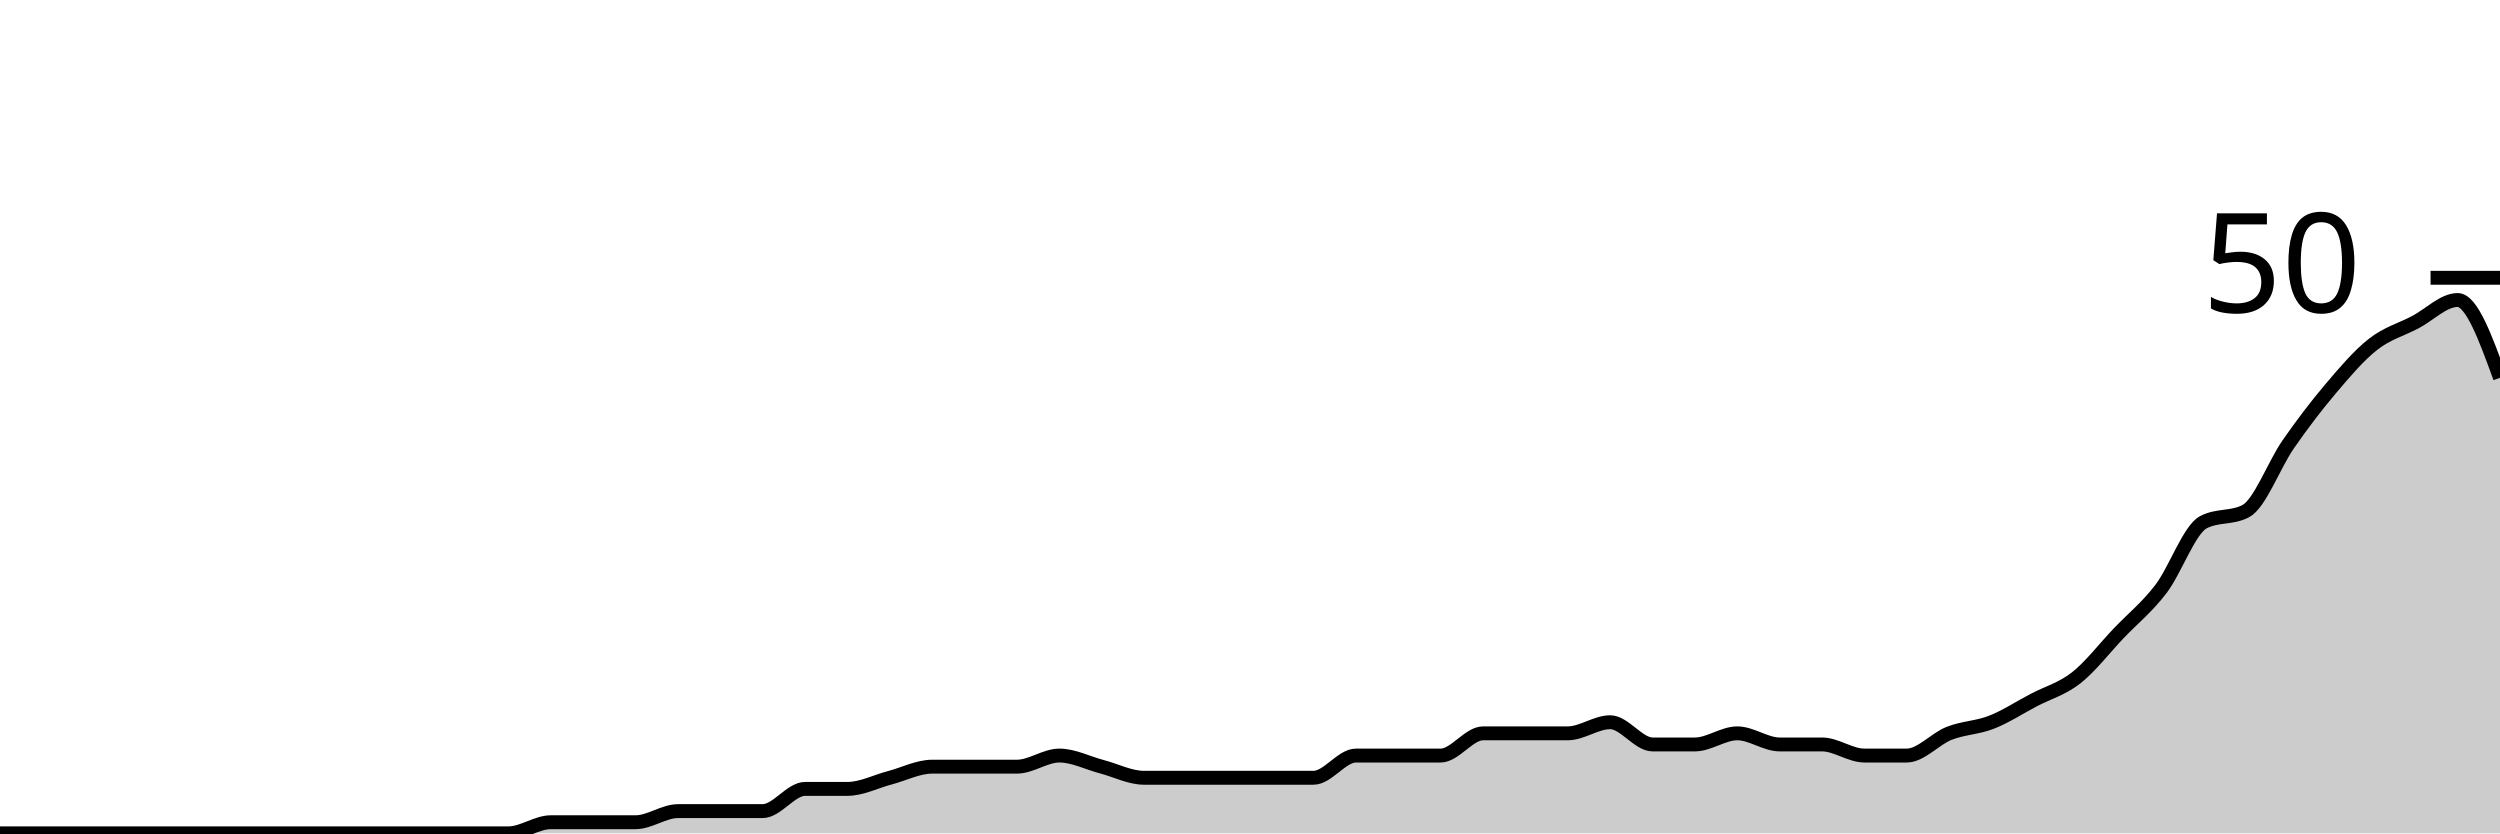
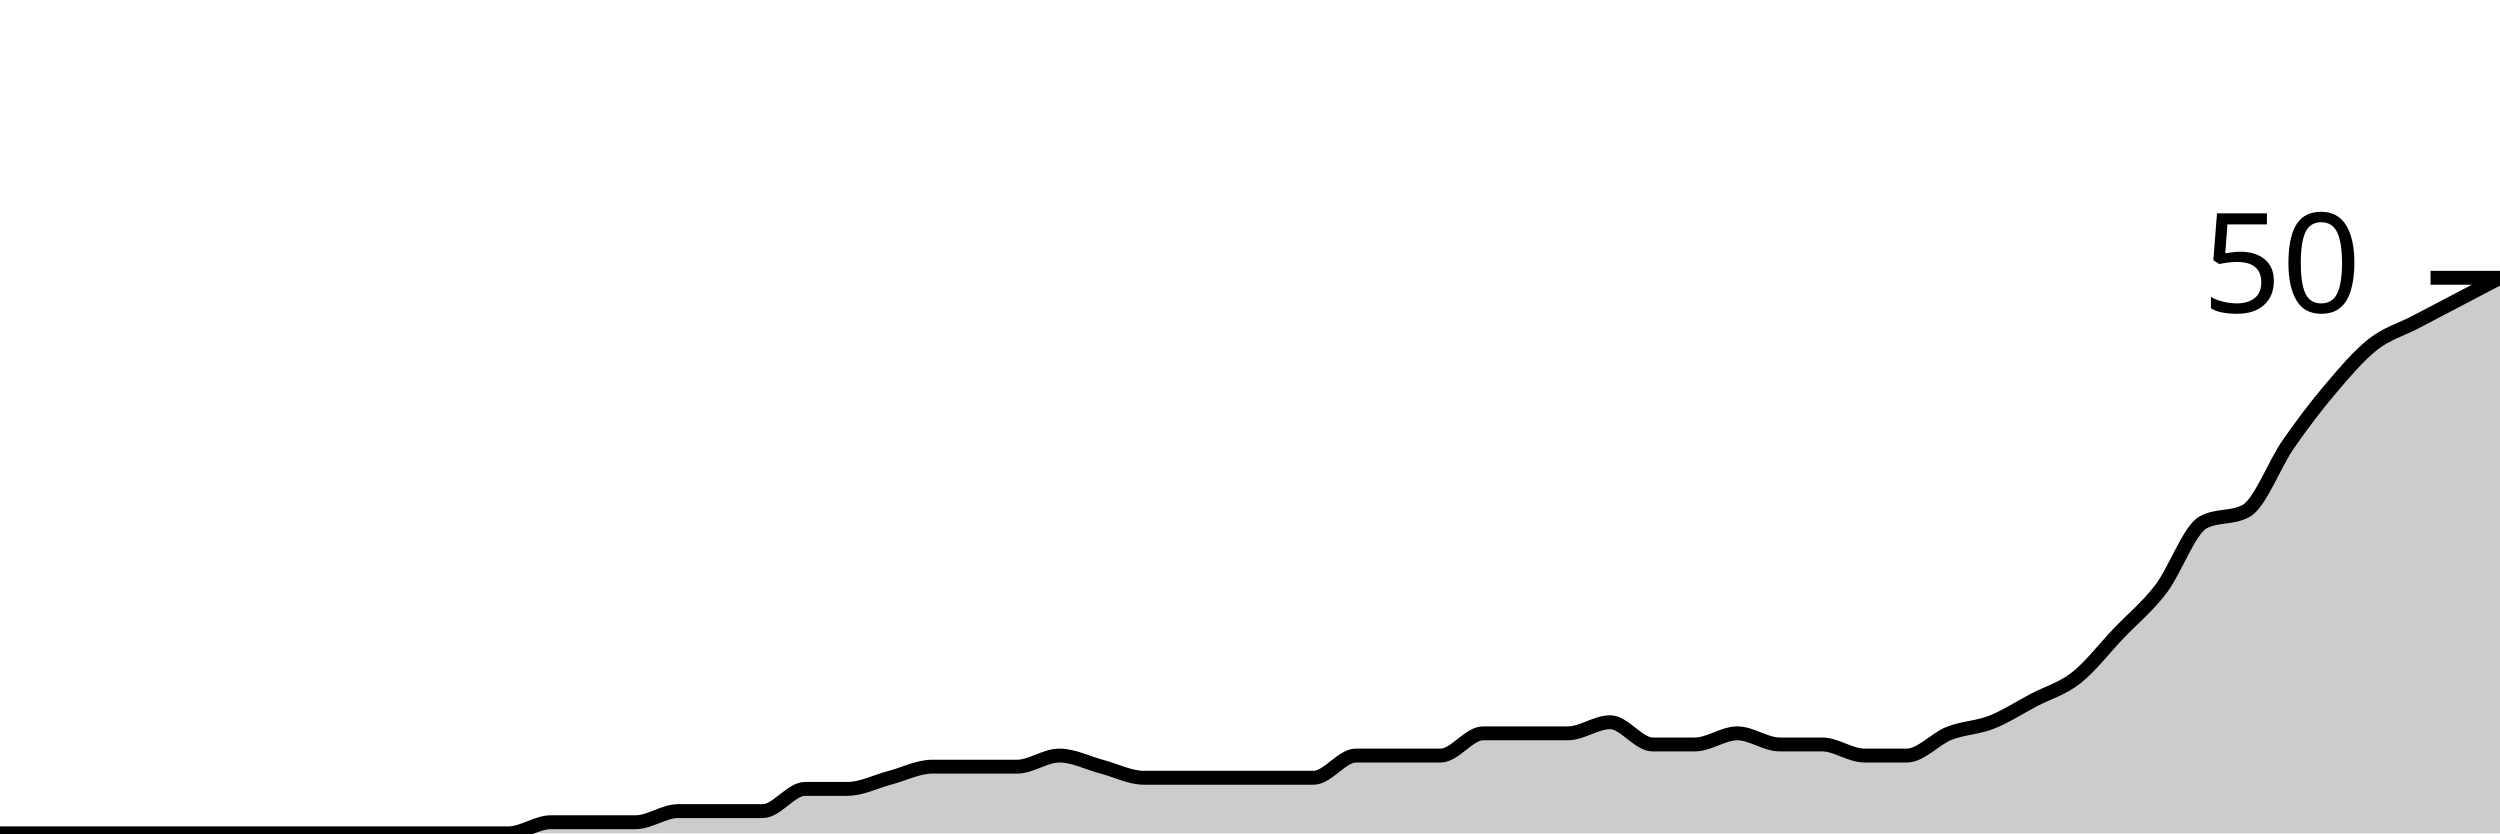
<svg xmlns="http://www.w3.org/2000/svg" viewBox="0 0 180 60">
  <g transform="translate(0,20)">
-     <path class="area" fill="rgba(0, 0, 0, 0.2)" d="M0,40C1.017,40,2.034,40,3.051,40C4.068,40,5.085,40,6.102,40C7.119,40,8.136,40,9.153,40C10.169,40,11.186,40,12.203,40C13.22,40,14.237,40,15.254,40C16.271,40,17.288,40,18.305,40C19.322,40,20.339,40,21.356,40C22.373,40,23.39,40,24.407,40C25.424,40,26.441,40,27.458,40C28.475,40,29.492,40,30.508,40C31.525,40,32.542,40,33.559,40C34.576,40,35.593,40,36.61,40C37.627,40,38.644,39.2,39.661,39.2C40.678,39.2,41.695,39.2,42.712,39.2C43.729,39.2,44.746,39.2,45.763,39.2C46.78,39.2,47.797,38.4,48.814,38.4C49.831,38.4,50.847,38.4,51.864,38.4C52.881,38.4,53.898,38.4,54.915,38.4C55.932,38.4,56.949,36.8,57.966,36.8C58.983,36.8,60,36.8,61.017,36.8C62.034,36.8,63.051,36.267,64.068,36C65.085,35.733,66.102,35.2,67.119,35.2C68.136,35.2,69.153,35.2,70.169,35.2C71.186,35.2,72.203,35.2,73.22,35.2C74.237,35.2,75.254,34.4,76.271,34.4C77.288,34.4,78.305,34.933,79.322,35.2C80.339,35.467,81.356,36,82.373,36C83.39,36,84.407,36,85.424,36C86.441,36,87.458,36,88.475,36C89.492,36,90.508,36,91.525,36C92.542,36,93.559,36,94.576,36C95.593,36,96.61,34.4,97.627,34.4C98.644,34.4,99.661,34.4,100.678,34.4C101.695,34.4,102.712,34.4,103.729,34.4C104.746,34.4,105.763,32.8,106.78,32.8C107.797,32.8,108.814,32.8,109.831,32.8C110.847,32.8,111.864,32.8,112.881,32.8C113.898,32.8,114.915,32,115.932,32C116.949,32,117.966,33.6,118.983,33.6C120,33.6,121.017,33.6,122.034,33.6C123.051,33.6,124.068,32.8,125.085,32.8C126.102,32.8,127.119,33.6,128.136,33.6C129.153,33.6,130.169,33.6,131.186,33.6C132.203,33.6,133.22,34.4,134.237,34.4C135.254,34.4,136.271,34.4,137.288,34.4C138.305,34.4,139.322,33.2,140.339,32.8C141.356,32.4,142.373,32.4,143.39,32C144.407,31.6,145.424,30.933,146.441,30.4C147.458,29.867,148.475,29.6,149.492,28.8C150.508,28,151.525,26.667,152.542,25.6C153.559,24.533,154.576,23.733,155.593,22.4C156.61,21.067,157.627,18.133,158.644,17.6C159.661,17.067,160.678,17.333,161.695,16.8C162.712,16.267,163.729,13.467,164.746,12C165.763,10.533,166.78,9.2,167.797,8C168.814,6.8,169.831,5.6,170.847,4.8C171.864,4,172.881,3.733,173.898,3.2C174.915,2.667,175.932,1.6,176.949,1.6C177.966,1.6,178.983,4.4,180,7.2L180,40C178.983,40,177.966,40,176.949,40C175.932,40,174.915,40,173.898,40C172.881,40,171.864,40,170.847,40C169.831,40,168.814,40,167.797,40C166.78,40,165.763,40,164.746,40C163.729,40,162.712,40,161.695,40C160.678,40,159.661,40,158.644,40C157.627,40,156.61,40,155.593,40C154.576,40,153.559,40,152.542,40C151.525,40,150.508,40,149.492,40C148.475,40,147.458,40,146.441,40C145.424,40,144.407,40,143.39,40C142.373,40,141.356,40,140.339,40C139.322,40,138.305,40,137.288,40C136.271,40,135.254,40,134.237,40C133.22,40,132.203,40,131.186,40C130.169,40,129.153,40,128.136,40C127.119,40,126.102,40,125.085,40C124.068,40,123.051,40,122.034,40C121.017,40,120,40,118.983,40C117.966,40,116.949,40,115.932,40C114.915,40,113.898,40,112.881,40C111.864,40,110.847,40,109.831,40C108.814,40,107.797,40,106.78,40C105.763,40,104.746,40,103.729,40C102.712,40,101.695,40,100.678,40C99.661,40,98.644,40,97.627,40C96.61,40,95.593,40,94.576,40C93.559,40,92.542,40,91.525,40C90.508,40,89.492,40,88.475,40C87.458,40,86.441,40,85.424,40C84.407,40,83.39,40,82.373,40C81.356,40,80.339,40,79.322,40C78.305,40,77.288,40,76.271,40C75.254,40,74.237,40,73.22,40C72.203,40,71.186,40,70.169,40C69.153,40,68.136,40,67.119,40C66.102,40,65.085,40,64.068,40C63.051,40,62.034,40,61.017,40C60,40,58.983,40,57.966,40C56.949,40,55.932,40,54.915,40C53.898,40,52.881,40,51.864,40C50.847,40,49.831,40,48.814,40C47.797,40,46.78,40,45.763,40C44.746,40,43.729,40,42.712,40C41.695,40,40.678,40,39.661,40C38.644,40,37.627,40,36.61,40C35.593,40,34.576,40,33.559,40C32.542,40,31.525,40,30.508,40C29.492,40,28.475,40,27.458,40C26.441,40,25.424,40,24.407,40C23.39,40,22.373,40,21.356,40C20.339,40,19.322,40,18.305,40C17.288,40,16.271,40,15.254,40C14.237,40,13.22,40,12.203,40C11.186,40,10.169,40,9.153,40C8.136,40,7.119,40,6.102,40C5.085,40,4.068,40,3.051,40C2.034,40,1.017,40,0,40Z" />
-     <path class="line" stroke="black" fill="none" d="M0,40C1.017,40,2.034,40,3.051,40C4.068,40,5.085,40,6.102,40C7.119,40,8.136,40,9.153,40C10.169,40,11.186,40,12.203,40C13.22,40,14.237,40,15.254,40C16.271,40,17.288,40,18.305,40C19.322,40,20.339,40,21.356,40C22.373,40,23.39,40,24.407,40C25.424,40,26.441,40,27.458,40C28.475,40,29.492,40,30.508,40C31.525,40,32.542,40,33.559,40C34.576,40,35.593,40,36.61,40C37.627,40,38.644,39.2,39.661,39.2C40.678,39.2,41.695,39.2,42.712,39.2C43.729,39.2,44.746,39.2,45.763,39.2C46.78,39.2,47.797,38.4,48.814,38.4C49.831,38.4,50.847,38.4,51.864,38.4C52.881,38.4,53.898,38.4,54.915,38.4C55.932,38.4,56.949,36.8,57.966,36.8C58.983,36.8,60,36.8,61.017,36.8C62.034,36.8,63.051,36.267,64.068,36C65.085,35.733,66.102,35.2,67.119,35.2C68.136,35.2,69.153,35.2,70.169,35.2C71.186,35.2,72.203,35.2,73.22,35.2C74.237,35.2,75.254,34.4,76.271,34.4C77.288,34.4,78.305,34.933,79.322,35.2C80.339,35.467,81.356,36,82.373,36C83.39,36,84.407,36,85.424,36C86.441,36,87.458,36,88.475,36C89.492,36,90.508,36,91.525,36C92.542,36,93.559,36,94.576,36C95.593,36,96.61,34.4,97.627,34.4C98.644,34.4,99.661,34.4,100.678,34.4C101.695,34.4,102.712,34.4,103.729,34.4C104.746,34.4,105.763,32.8,106.78,32.8C107.797,32.8,108.814,32.8,109.831,32.8C110.847,32.8,111.864,32.8,112.881,32.8C113.898,32.8,114.915,32,115.932,32C116.949,32,117.966,33.6,118.983,33.6C120,33.6,121.017,33.6,122.034,33.6C123.051,33.6,124.068,32.8,125.085,32.8C126.102,32.8,127.119,33.6,128.136,33.6C129.153,33.6,130.169,33.6,131.186,33.6C132.203,33.6,133.22,34.4,134.237,34.4C135.254,34.4,136.271,34.4,137.288,34.4C138.305,34.4,139.322,33.2,140.339,32.8C141.356,32.4,142.373,32.4,143.39,32C144.407,31.6,145.424,30.933,146.441,30.4C147.458,29.867,148.475,29.6,149.492,28.8C150.508,28,151.525,26.667,152.542,25.6C153.559,24.533,154.576,23.733,155.593,22.4C156.61,21.067,157.627,18.133,158.644,17.6C159.661,17.067,160.678,17.333,161.695,16.8C162.712,16.267,163.729,13.467,164.746,12C165.763,10.533,166.78,9.2,167.797,8C168.814,6.8,169.831,5.6,170.847,4.8C171.864,4,172.881,3.733,173.898,3.2C174.915,2.667,175.932,1.6,176.949,1.6C177.966,1.6,178.983,4.4,180,7.2" />
+     <path class="area" fill="rgba(0, 0, 0, 0.2)" d="M0,40C1.017,40,2.034,40,3.051,40C4.068,40,5.085,40,6.102,40C7.119,40,8.136,40,9.153,40C10.169,40,11.186,40,12.203,40C13.22,40,14.237,40,15.254,40C16.271,40,17.288,40,18.305,40C19.322,40,20.339,40,21.356,40C22.373,40,23.39,40,24.407,40C25.424,40,26.441,40,27.458,40C28.475,40,29.492,40,30.508,40C31.525,40,32.542,40,33.559,40C34.576,40,35.593,40,36.61,40C37.627,40,38.644,39.2,39.661,39.2C40.678,39.2,41.695,39.2,42.712,39.2C43.729,39.2,44.746,39.2,45.763,39.2C46.78,39.2,47.797,38.4,48.814,38.4C49.831,38.4,50.847,38.4,51.864,38.4C52.881,38.4,53.898,38.4,54.915,38.4C55.932,38.4,56.949,36.8,57.966,36.8C58.983,36.8,60,36.8,61.017,36.8C62.034,36.8,63.051,36.267,64.068,36C65.085,35.733,66.102,35.2,67.119,35.2C68.136,35.2,69.153,35.2,70.169,35.2C71.186,35.2,72.203,35.2,73.22,35.2C74.237,35.2,75.254,34.4,76.271,34.4C77.288,34.4,78.305,34.933,79.322,35.2C80.339,35.467,81.356,36,82.373,36C83.39,36,84.407,36,85.424,36C86.441,36,87.458,36,88.475,36C89.492,36,90.508,36,91.525,36C92.542,36,93.559,36,94.576,36C95.593,36,96.61,34.4,97.627,34.4C98.644,34.4,99.661,34.4,100.678,34.4C101.695,34.4,102.712,34.4,103.729,34.4C104.746,34.4,105.763,32.8,106.78,32.8C107.797,32.8,108.814,32.8,109.831,32.8C110.847,32.8,111.864,32.8,112.881,32.8C113.898,32.8,114.915,32,115.932,32C116.949,32,117.966,33.6,118.983,33.6C120,33.6,121.017,33.6,122.034,33.6C123.051,33.6,124.068,32.8,125.085,32.8C126.102,32.8,127.119,33.6,128.136,33.6C129.153,33.6,130.169,33.6,131.186,33.6C132.203,33.6,133.22,34.4,134.237,34.4C135.254,34.4,136.271,34.4,137.288,34.4C138.305,34.4,139.322,33.2,140.339,32.8C141.356,32.4,142.373,32.4,143.39,32C144.407,31.6,145.424,30.933,146.441,30.4C147.458,29.867,148.475,29.6,149.492,28.8C150.508,28,151.525,26.667,152.542,25.6C153.559,24.533,154.576,23.733,155.593,22.4C156.61,21.067,157.627,18.133,158.644,17.6C159.661,17.067,160.678,17.333,161.695,16.8C162.712,16.267,163.729,13.467,164.746,12C165.763,10.533,166.78,9.2,167.797,8C168.814,6.8,169.831,5.6,170.847,4.8C171.864,4,172.881,3.733,173.898,3.2C174.915,2.667,175.932,2.133,176.949,1.6C177.966,1.067,178.983,0.533,180,0L180,40C178.983,40,177.966,40,176.949,40C175.932,40,174.915,40,173.898,40C172.881,40,171.864,40,170.847,40C169.831,40,168.814,40,167.797,40C166.78,40,165.763,40,164.746,40C163.729,40,162.712,40,161.695,40C160.678,40,159.661,40,158.644,40C157.627,40,156.61,40,155.593,40C154.576,40,153.559,40,152.542,40C151.525,40,150.508,40,149.492,40C148.475,40,147.458,40,146.441,40C145.424,40,144.407,40,143.39,40C142.373,40,141.356,40,140.339,40C139.322,40,138.305,40,137.288,40C136.271,40,135.254,40,134.237,40C133.22,40,132.203,40,131.186,40C130.169,40,129.153,40,128.136,40C127.119,40,126.102,40,125.085,40C124.068,40,123.051,40,122.034,40C121.017,40,120,40,118.983,40C117.966,40,116.949,40,115.932,40C114.915,40,113.898,40,112.881,40C111.864,40,110.847,40,109.831,40C108.814,40,107.797,40,106.78,40C105.763,40,104.746,40,103.729,40C102.712,40,101.695,40,100.678,40C99.661,40,98.644,40,97.627,40C96.61,40,95.593,40,94.576,40C93.559,40,92.542,40,91.525,40C90.508,40,89.492,40,88.475,40C87.458,40,86.441,40,85.424,40C84.407,40,83.39,40,82.373,40C81.356,40,80.339,40,79.322,40C78.305,40,77.288,40,76.271,40C75.254,40,74.237,40,73.22,40C72.203,40,71.186,40,70.169,40C69.153,40,68.136,40,67.119,40C66.102,40,65.085,40,64.068,40C63.051,40,62.034,40,61.017,40C60,40,58.983,40,57.966,40C56.949,40,55.932,40,54.915,40C53.898,40,52.881,40,51.864,40C50.847,40,49.831,40,48.814,40C47.797,40,46.78,40,45.763,40C44.746,40,43.729,40,42.712,40C41.695,40,40.678,40,39.661,40C38.644,40,37.627,40,36.61,40C35.593,40,34.576,40,33.559,40C32.542,40,31.525,40,30.508,40C29.492,40,28.475,40,27.458,40C26.441,40,25.424,40,24.407,40C23.39,40,22.373,40,21.356,40C20.339,40,19.322,40,18.305,40C17.288,40,16.271,40,15.254,40C14.237,40,13.22,40,12.203,40C11.186,40,10.169,40,9.153,40C8.136,40,7.119,40,6.102,40C5.085,40,4.068,40,3.051,40C2.034,40,1.017,40,0,40Z" />
+     <path class="line" stroke="black" fill="none" d="M0,40C1.017,40,2.034,40,3.051,40C4.068,40,5.085,40,6.102,40C7.119,40,8.136,40,9.153,40C10.169,40,11.186,40,12.203,40C13.22,40,14.237,40,15.254,40C16.271,40,17.288,40,18.305,40C19.322,40,20.339,40,21.356,40C22.373,40,23.39,40,24.407,40C25.424,40,26.441,40,27.458,40C28.475,40,29.492,40,30.508,40C31.525,40,32.542,40,33.559,40C34.576,40,35.593,40,36.61,40C37.627,40,38.644,39.2,39.661,39.2C40.678,39.2,41.695,39.2,42.712,39.2C43.729,39.2,44.746,39.2,45.763,39.2C46.78,39.2,47.797,38.4,48.814,38.4C49.831,38.4,50.847,38.4,51.864,38.4C52.881,38.4,53.898,38.4,54.915,38.4C55.932,38.4,56.949,36.8,57.966,36.8C58.983,36.8,60,36.8,61.017,36.8C62.034,36.8,63.051,36.267,64.068,36C65.085,35.733,66.102,35.2,67.119,35.2C68.136,35.2,69.153,35.2,70.169,35.2C71.186,35.2,72.203,35.2,73.22,35.2C74.237,35.2,75.254,34.4,76.271,34.4C77.288,34.4,78.305,34.933,79.322,35.2C80.339,35.467,81.356,36,82.373,36C83.39,36,84.407,36,85.424,36C86.441,36,87.458,36,88.475,36C89.492,36,90.508,36,91.525,36C92.542,36,93.559,36,94.576,36C95.593,36,96.61,34.4,97.627,34.4C98.644,34.4,99.661,34.4,100.678,34.4C101.695,34.4,102.712,34.4,103.729,34.4C104.746,34.4,105.763,32.8,106.78,32.8C107.797,32.8,108.814,32.8,109.831,32.8C110.847,32.8,111.864,32.8,112.881,32.8C113.898,32.8,114.915,32,115.932,32C116.949,32,117.966,33.6,118.983,33.6C120,33.6,121.017,33.6,122.034,33.6C123.051,33.6,124.068,32.8,125.085,32.8C126.102,32.8,127.119,33.6,128.136,33.6C129.153,33.6,130.169,33.6,131.186,33.6C132.203,33.6,133.22,34.4,134.237,34.4C135.254,34.4,136.271,34.4,137.288,34.4C138.305,34.4,139.322,33.2,140.339,32.8C141.356,32.4,142.373,32.4,143.39,32C144.407,31.6,145.424,30.933,146.441,30.4C147.458,29.867,148.475,29.6,149.492,28.8C150.508,28,151.525,26.667,152.542,25.6C153.559,24.533,154.576,23.733,155.593,22.4C156.61,21.067,157.627,18.133,158.644,17.6C159.661,17.067,160.678,17.333,161.695,16.8C162.712,16.267,163.729,13.467,164.746,12C165.763,10.533,166.78,9.2,167.797,8C168.814,6.8,169.831,5.6,170.847,4.8C171.864,4,172.881,3.733,173.898,3.2C174.915,2.667,175.932,2.133,176.949,1.6C177.966,1.067,178.983,0.533,180,0" />
    <path class="axis-ceiling" stroke-width="1" stroke="black" fill="none" d="M175,0L180,0" />
    <text class="axis-ceiling-label" font-family="sans-serif" text-anchor="end" font-size="10px" x="170" y="2.5">50</text>
  </g>
</svg>
